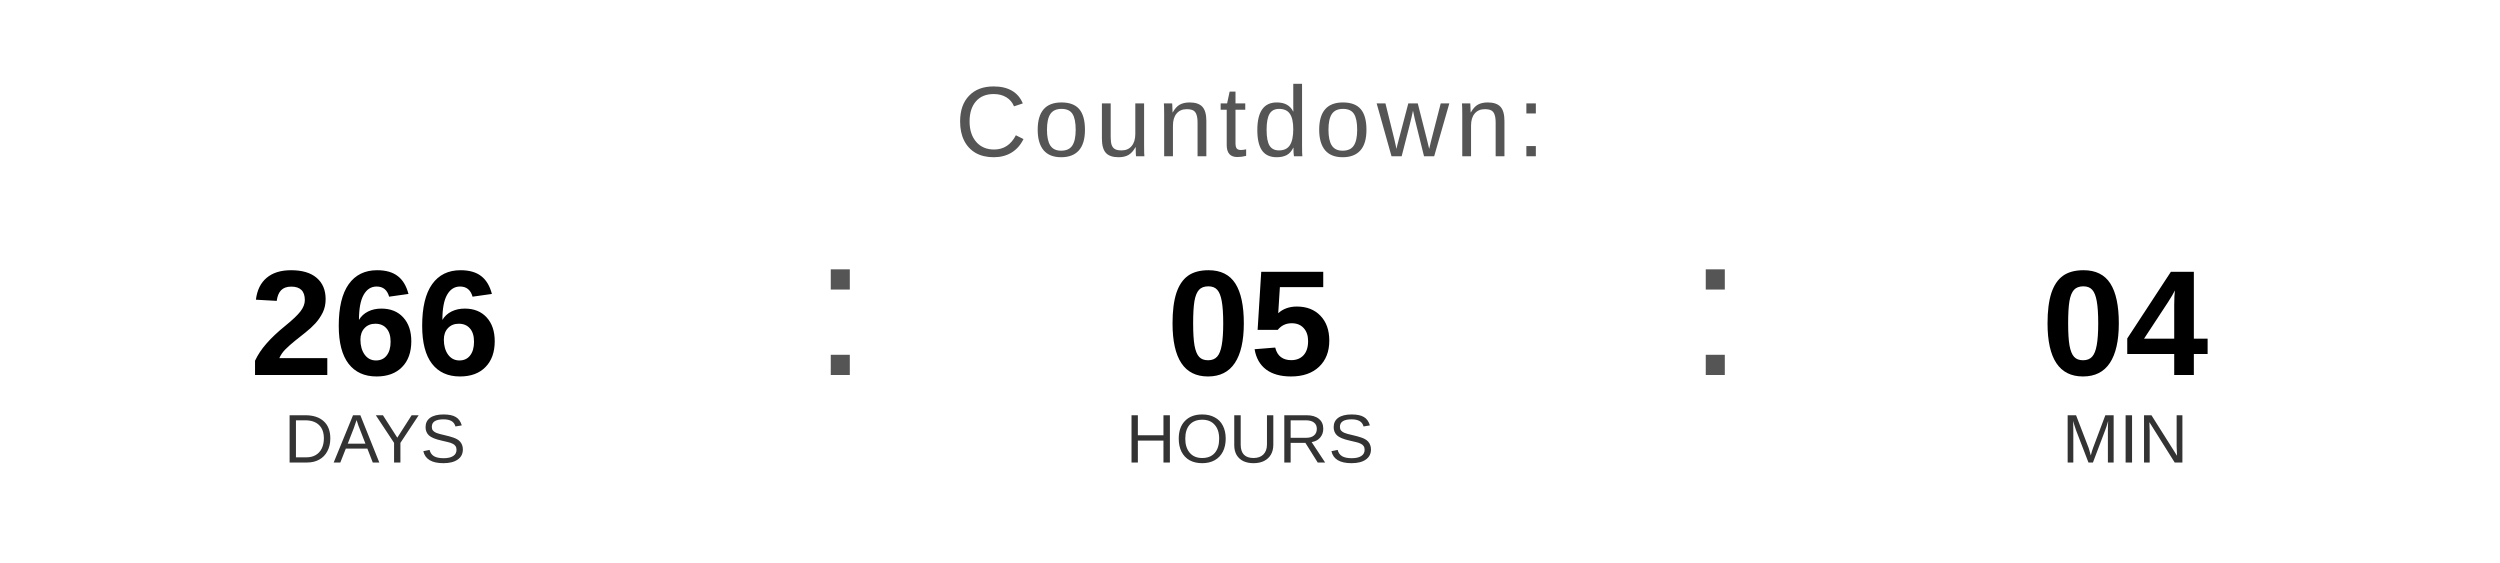
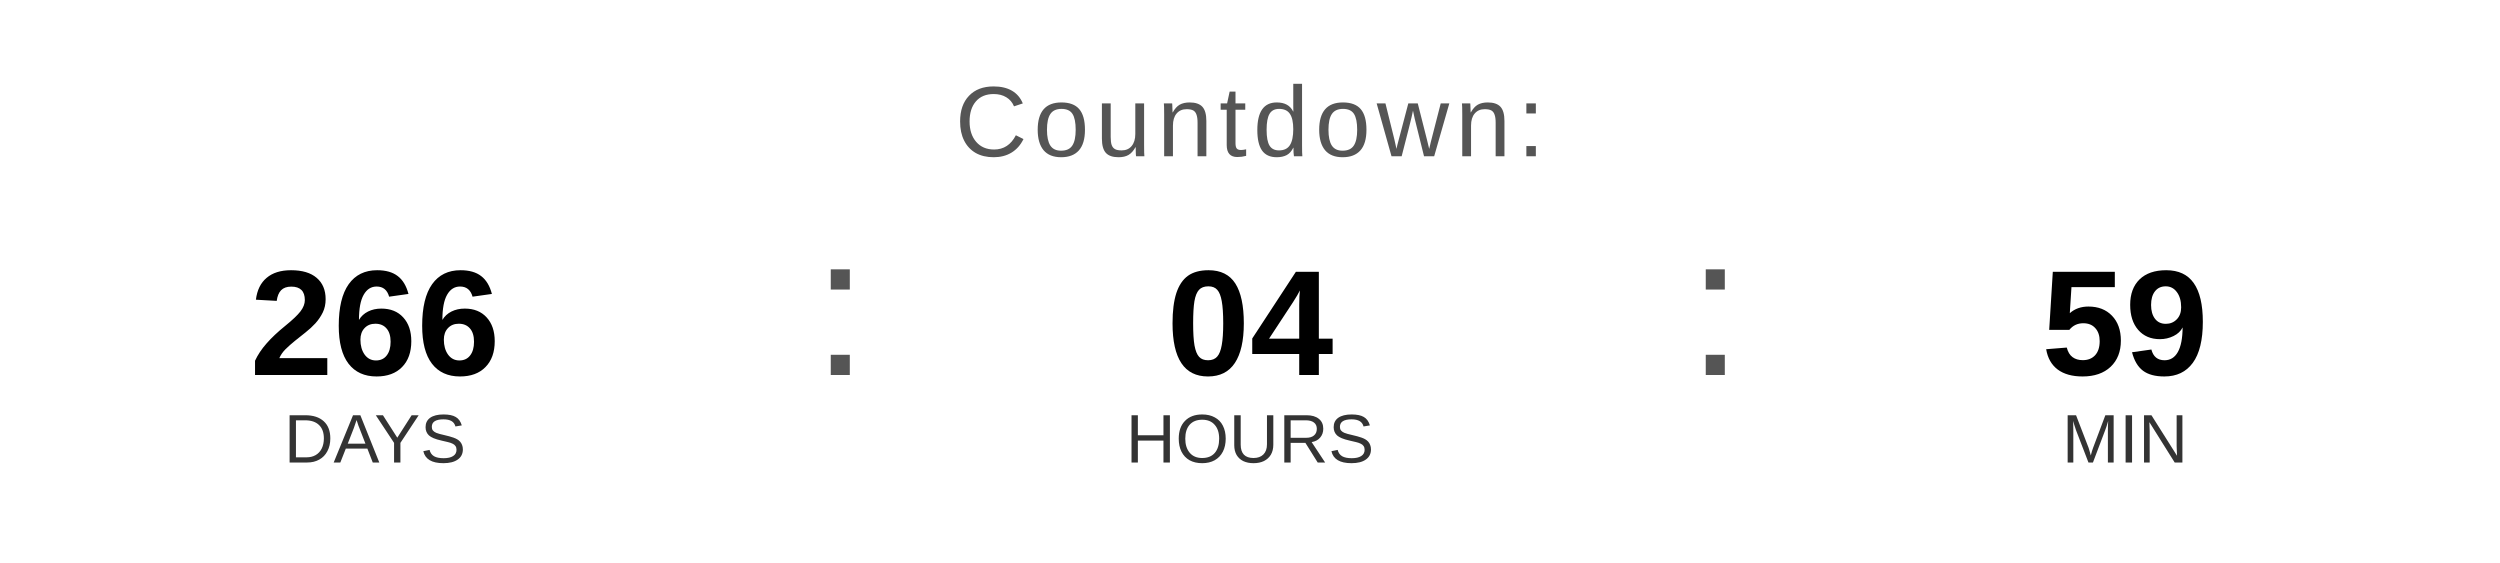
<svg xmlns="http://www.w3.org/2000/svg" width="400" height="90" viewBox="0 0 400 90">
  <text x="200" y="25" font-family="Arial, Helvetica, sans-serif" font-size="16" fill="#555555" text-anchor="middle" letter-spacing="1">
    Countdown:
  </text>
  <text x="60" y="60" font-family="Arial, Helvetica, sans-serif" font-size="24" font-weight="bold" fill="#000000" text-anchor="middle">266</text>
  <text x="60" y="74" font-family="Arial, Helvetica, sans-serif" font-size="11" fill="#333333" text-anchor="middle">DAYS</text>
  <text x="130" y="60" font-family="Arial, sans-serif" font-size="32" fill="#555555">:</text>
-   <text x="200" y="60" font-family="Arial, Helvetica, sans-serif" font-size="24" font-weight="bold" fill="#000000" text-anchor="middle">05</text>
+   <text x="200" y="60" font-family="Arial, Helvetica, sans-serif" font-size="24" font-weight="bold" fill="#000000" text-anchor="middle">04</text>
  <text x="200" y="74" font-family="Arial, Helvetica, sans-serif" font-size="11" fill="#333333" text-anchor="middle">HOURS</text>
  <text x="270" y="60" font-family="Arial, sans-serif" font-size="32" fill="#555555">:</text>
-   <text x="340" y="60" font-family="Arial, Helvetica, sans-serif" font-size="24" font-weight="bold" fill="#000000" text-anchor="middle">04</text>
+   <text x="340" y="60" font-family="Arial, Helvetica, sans-serif" font-size="24" font-weight="bold" fill="#000000" text-anchor="middle">59</text>
  <text x="340" y="74" font-family="Arial, Helvetica, sans-serif" font-size="11" fill="#333333" text-anchor="middle">MIN</text>
</svg>
